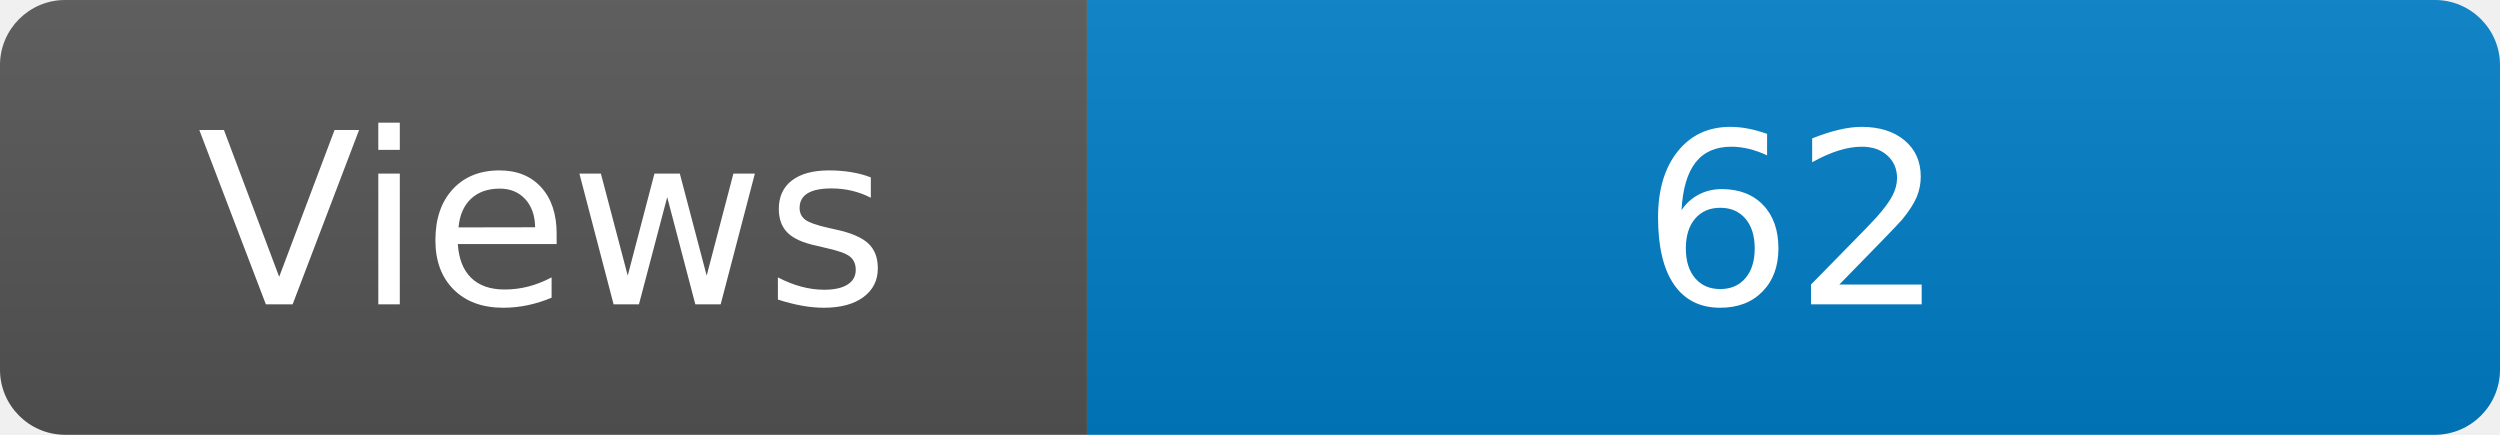
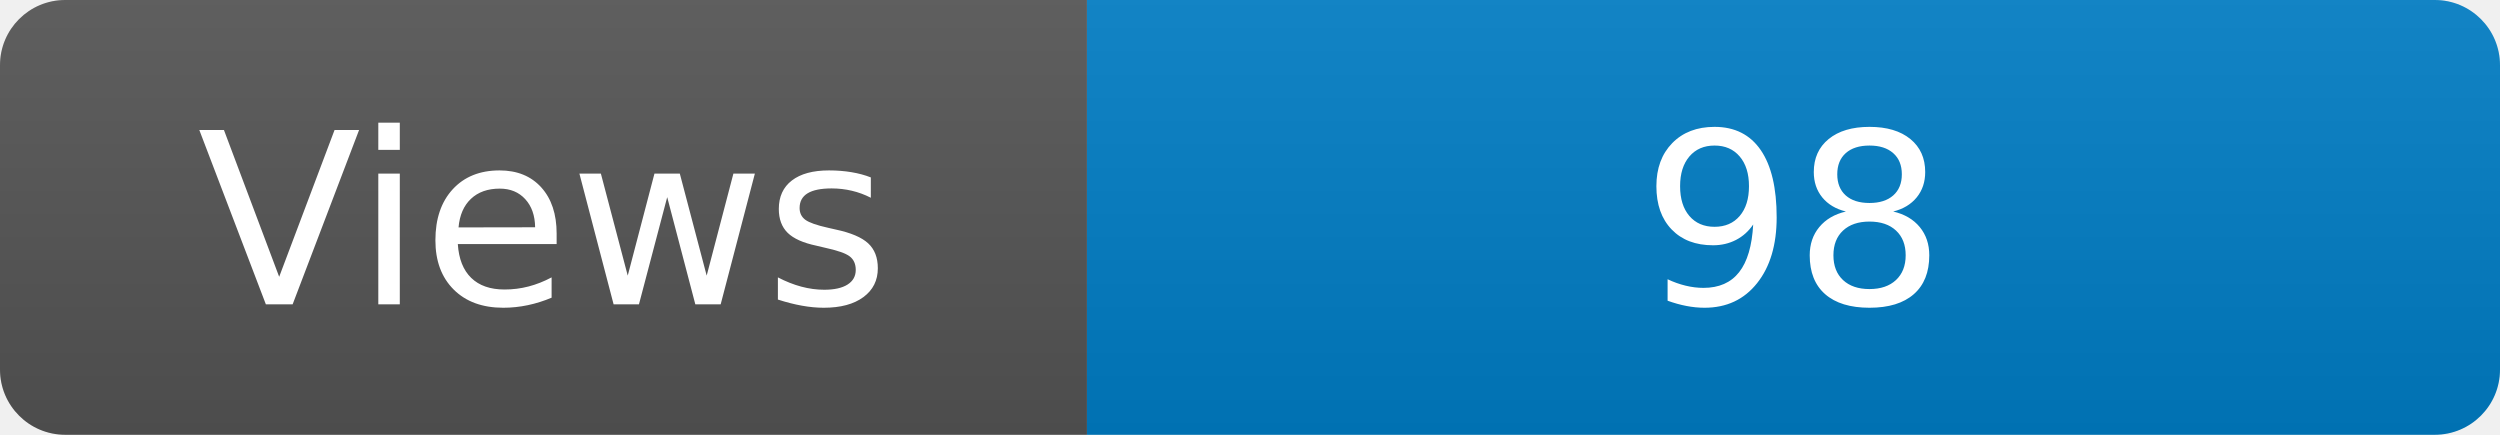
<svg xmlns="http://www.w3.org/2000/svg" width="115" height="20" role="img" aria-label="Maintained?: yes">
  <linearGradient id="s" x2="0" y2="100%">
    <stop offset="0" stop-color="#bbb" stop-opacity=".1" />
    <stop offset="1" stop-opacity=".1" />
  </linearGradient>
  <clipPath id="r">
    <rect width="115" height="20" rx="3" fill="#fff" />
  </clipPath>
  <g clip-path="url(#r)">
    <rect width="50" height="20" fill="#555" />
    <rect x="50" width="160" height="20" fill="#007ec6" />
    <rect width="115" height="20" fill="url(#s)" />
  </g>
  <g fill="#fff" text-anchor="middle" font-family="Verdana,Geneva,DejaVu Sans,sans-serif" font-size="110">
    <text x="250" y="140" transform="scale(.1)" fill="#fff">Views</text>
-     <text x="825" y="140" transform="scale(.1)" fill="#fff">62</text>
+     <text x="825" y="140" transform="scale(.1)" fill="#fff">98</text>
  </g>
</svg>
